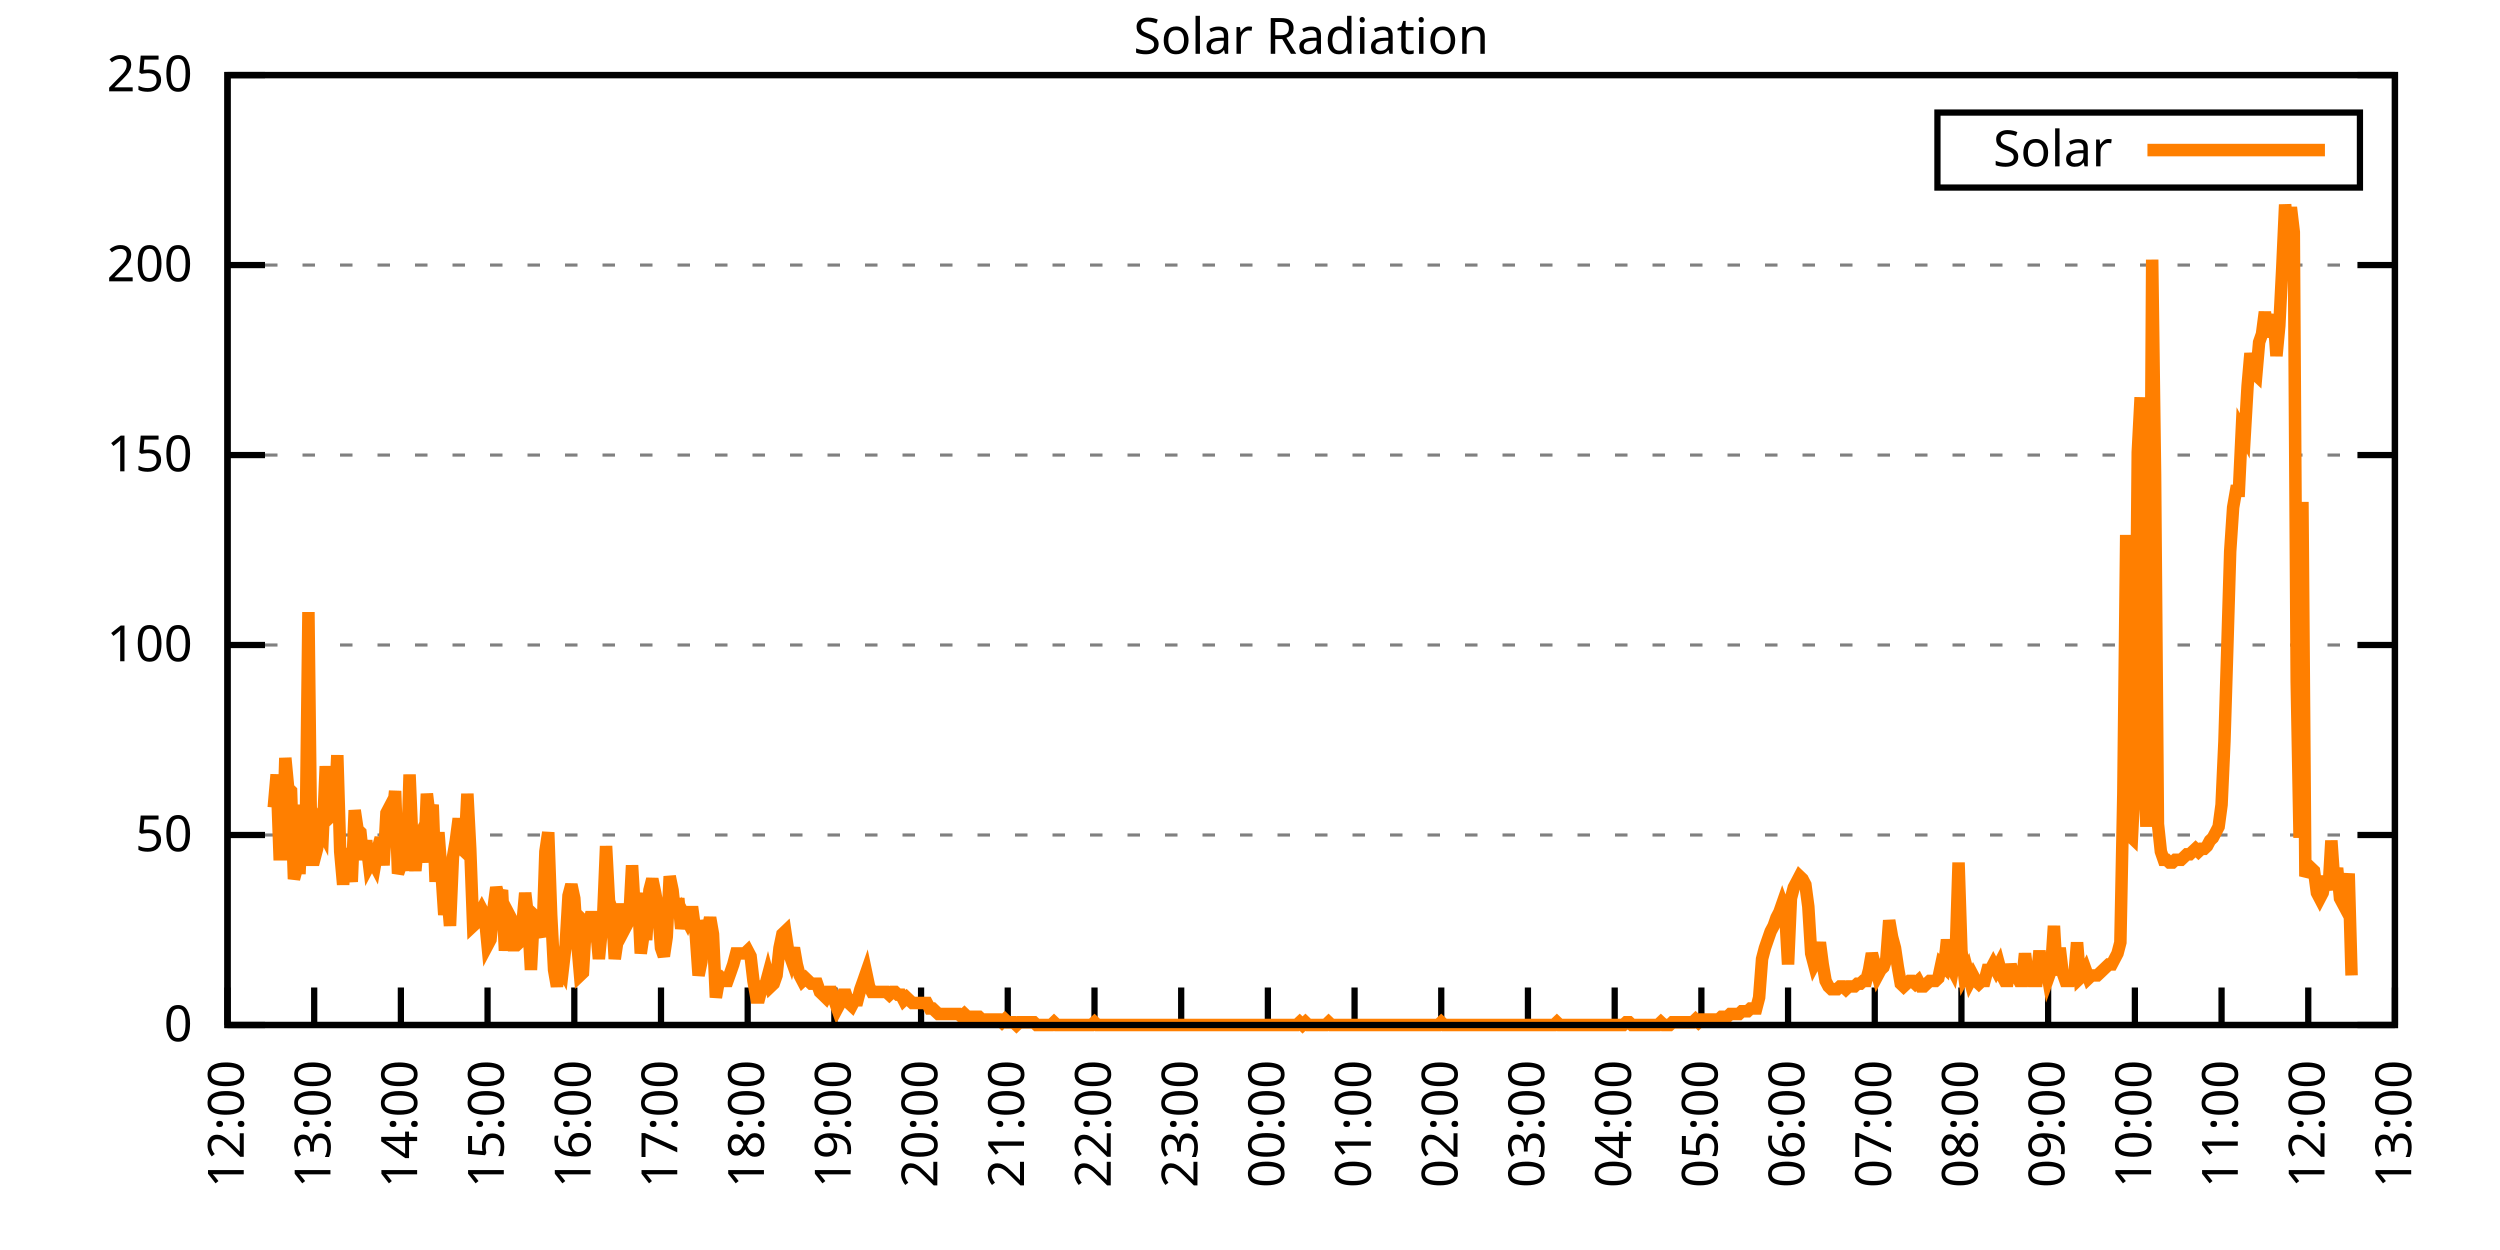
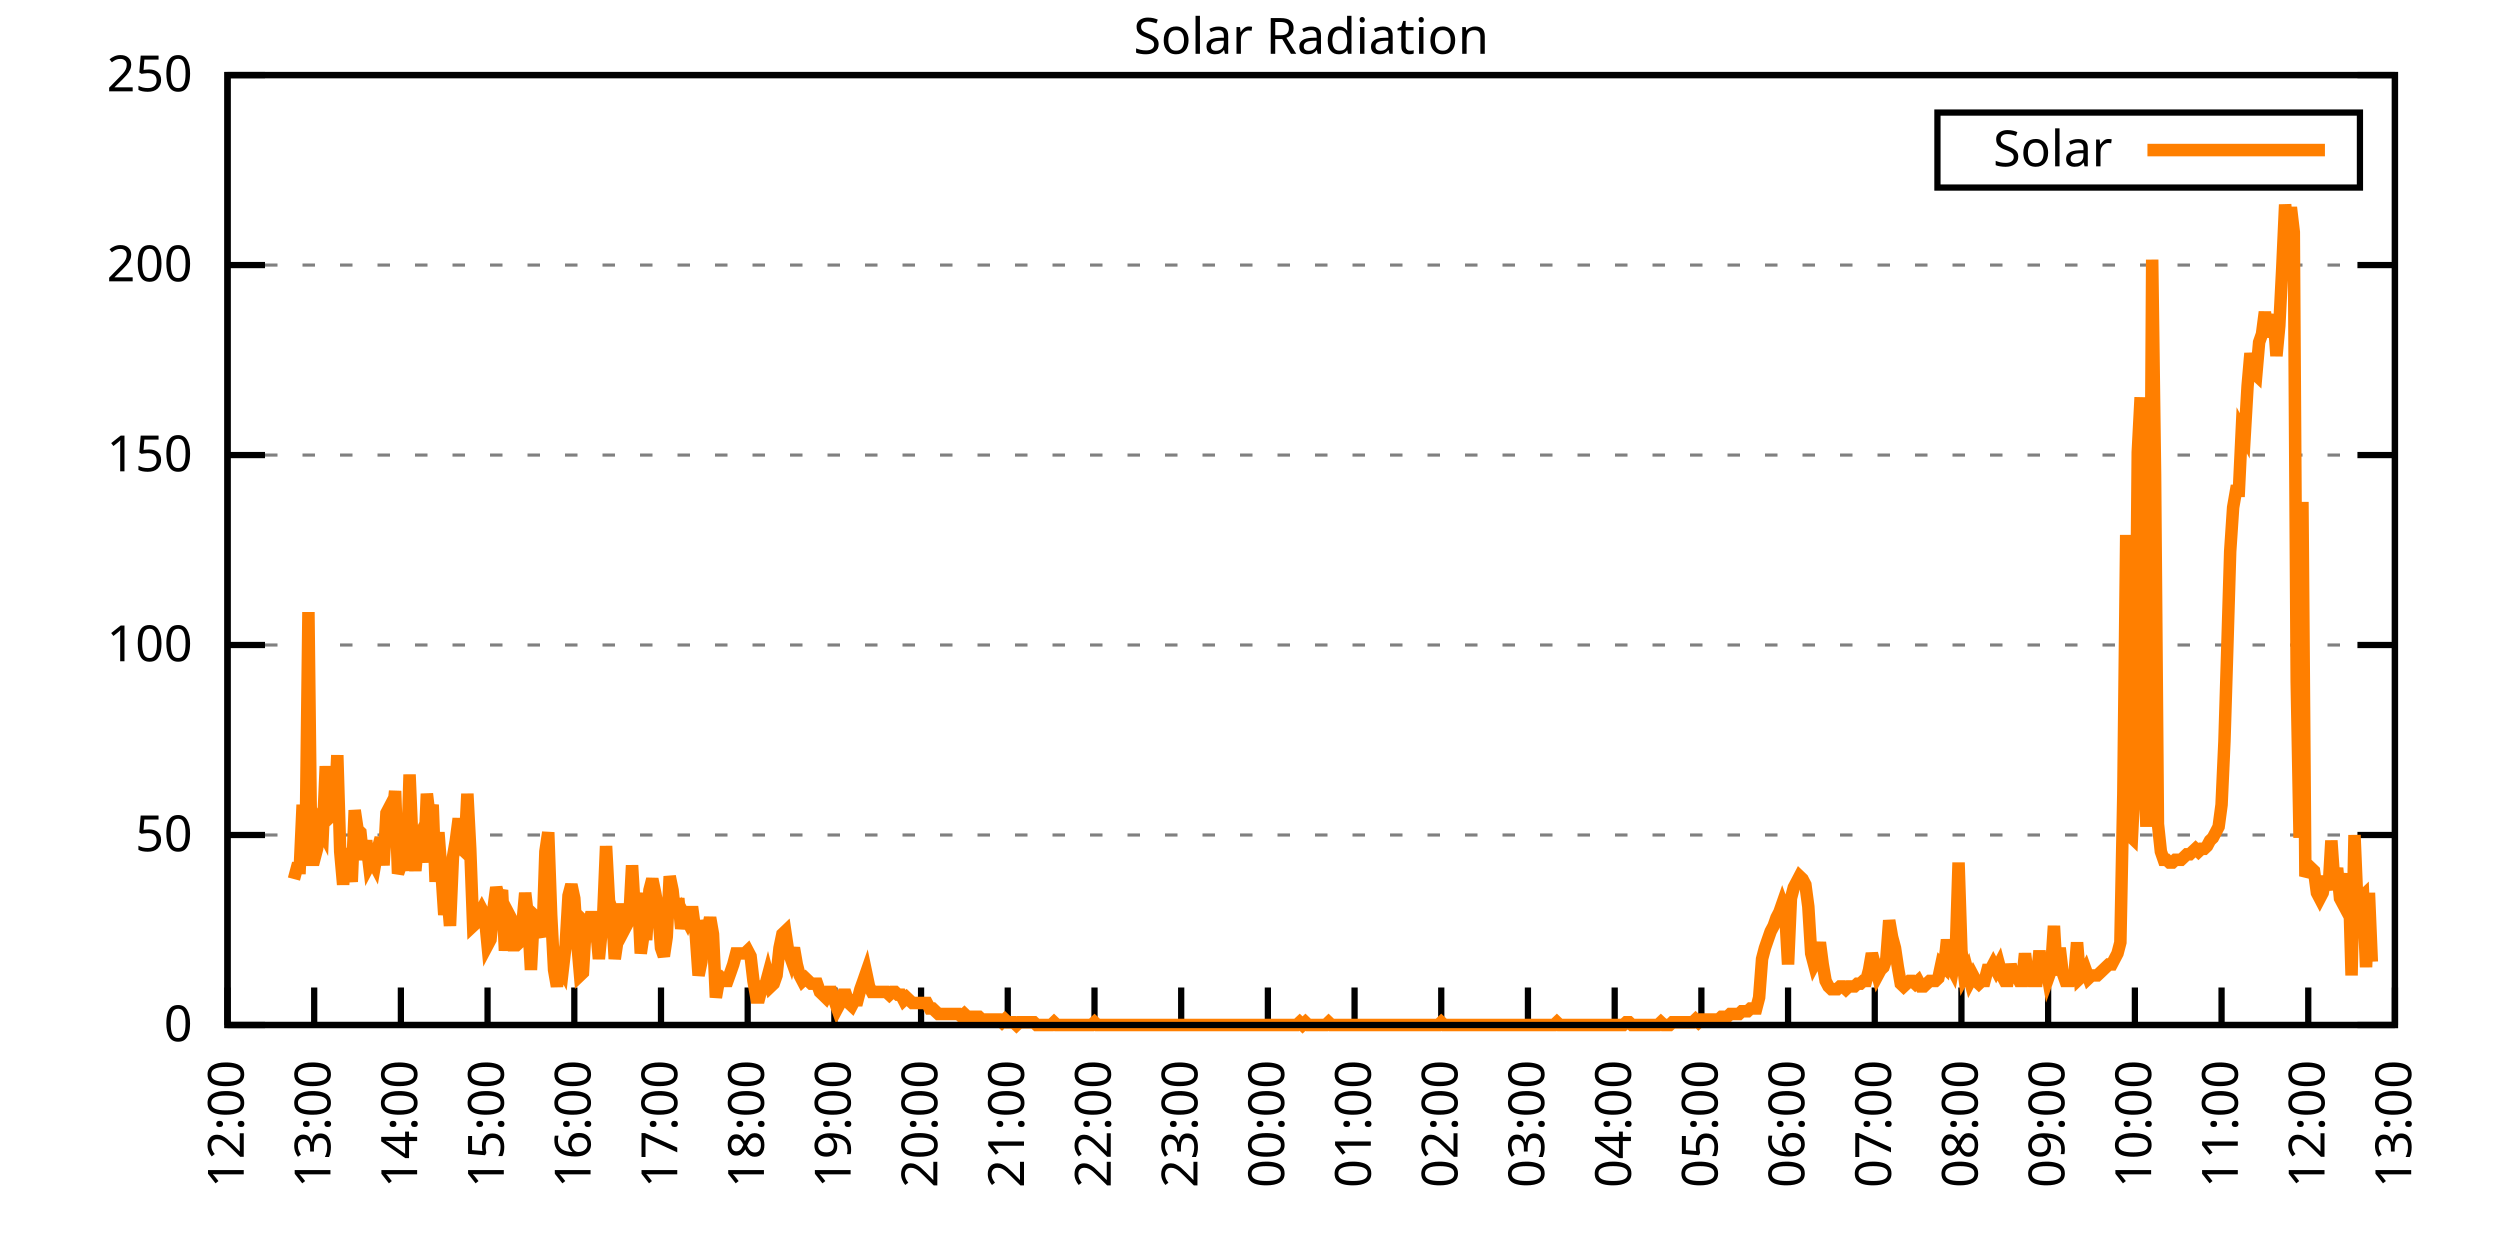
<svg xmlns="http://www.w3.org/2000/svg" xmlns:xlink="http://www.w3.org/1999/xlink" width="400" height="200" viewBox="0 0 400 200">
  <g id="gnuplot_canvas">
    <rect x="0" y="0" width="400" height="200" fill="none" />
    <defs>
      <circle id="gpDot" r="0.5" stroke-width="0.5" stroke="currentColor" />
      <path id="gpPt0" stroke-width="0.333" stroke="currentColor" d="M-1,0 h2 M0,-1 v2" />
      <path id="gpPt1" stroke-width="0.333" stroke="currentColor" d="M-1,-1 L1,1 M1,-1 L-1,1" />
      <path id="gpPt2" stroke-width="0.333" stroke="currentColor" d="M-1,0 L1,0 M0,-1 L0,1 M-1,-1 L1,1 M-1,1 L1,-1" />
      <rect id="gpPt3" stroke-width="0.333" stroke="currentColor" x="-1" y="-1" width="2" height="2" />
      <rect id="gpPt4" stroke-width="0.333" stroke="currentColor" fill="currentColor" x="-1" y="-1" width="2" height="2" />
      <circle id="gpPt5" stroke-width="0.333" stroke="currentColor" cx="0" cy="0" r="1" />
      <use xlink:href="#gpPt5" id="gpPt6" fill="currentColor" stroke="none" />
      <path id="gpPt7" stroke-width="0.333" stroke="currentColor" d="M0,-1.33 L-1.33,0.67 L1.33,0.67 z" />
      <use xlink:href="#gpPt7" id="gpPt8" fill="currentColor" stroke="none" />
      <use xlink:href="#gpPt7" id="gpPt9" stroke="currentColor" transform="rotate(180)" />
      <use xlink:href="#gpPt9" id="gpPt10" fill="currentColor" stroke="none" />
      <use xlink:href="#gpPt3" id="gpPt11" stroke="currentColor" transform="rotate(45)" />
      <use xlink:href="#gpPt11" id="gpPt12" fill="currentColor" stroke="none" />
      <path id="gpPt13" stroke-width="0.333" stroke="currentColor" d="M0,1.330 L1.265,0.411 L0.782,-1.067 L-0.782,-1.076 L-1.265,0.411 z" />
      <use xlink:href="#gpPt13" id="gpPt14" fill="currentColor" stroke="none" />
      <filter id="textbox" filterUnits="objectBoundingBox" x="0" y="0" height="1" width="1">
        <feFlood flood-color="white" flood-opacity="1" result="bgnd" />
        <feComposite in="SourceGraphic" in2="bgnd" operator="atop" />
      </filter>
      <filter id="greybox" filterUnits="objectBoundingBox" x="0" y="0" height="1" width="1">
        <feFlood flood-color="lightgrey" flood-opacity="1" result="grey" />
        <feComposite in="SourceGraphic" in2="grey" operator="atop" />
      </filter>
    </defs>
    <g fill="none" color="white" stroke="currentColor" stroke-width="1.00" stroke-linecap="butt" stroke-linejoin="miter">
</g>
    <g fill="none" color="black" stroke="currentColor" stroke-width="1.00" stroke-linecap="butt" stroke-linejoin="miter">
      <g stroke="none" shape-rendering="crispEdges">
        <polygon fill="rgb(255, 255, 255)" points="36.40,164.00 383.18,164.00 383.18,12.02 36.40,12.02 " />
      </g>
    </g>
    <g fill="none" color="black" stroke="currentColor" stroke-width="1.00" stroke-linecap="butt" stroke-linejoin="miter">
</g>
    <g fill="none" color="black" stroke="black" stroke-width="0.50" stroke-linecap="butt" stroke-linejoin="miter">
</g>
    <g fill="none" color="gray" stroke="currentColor" stroke-width="0.50" stroke-linecap="butt" stroke-linejoin="miter">
      <path stroke="gray" stroke-dasharray="2,4" class="gridline" d="M36.40,164.00 L383.19,164.00  " />
    </g>
    <g fill="none" color="gray" stroke="gray" stroke-width="1.00" stroke-linecap="butt" stroke-linejoin="miter">
</g>
    <g fill="none" color="black" stroke="currentColor" stroke-width="1.00" stroke-linecap="butt" stroke-linejoin="miter">
      <path stroke="black" d="M36.40,164.00 L42.40,164.00 M383.19,164.00 L377.19,164.00  " />
      <g transform="translate(30.80,166.60)" stroke="none" fill="black" font-family="Sans" font-size="8.00" text-anchor="end">
        <text>
          <tspan font-family="Sans"> 0</tspan>
        </text>
      </g>
    </g>
    <g fill="none" color="black" stroke="currentColor" stroke-width="1.00" stroke-linecap="butt" stroke-linejoin="miter">
</g>
    <g fill="none" color="black" stroke="black" stroke-width="0.50" stroke-linecap="butt" stroke-linejoin="miter">
</g>
    <g fill="none" color="gray" stroke="currentColor" stroke-width="0.50" stroke-linecap="butt" stroke-linejoin="miter">
      <path stroke="gray" stroke-dasharray="2,4" class="gridline" d="M36.40,133.60 L383.19,133.60  " />
    </g>
    <g fill="none" color="gray" stroke="gray" stroke-width="1.00" stroke-linecap="butt" stroke-linejoin="miter">
</g>
    <g fill="none" color="black" stroke="currentColor" stroke-width="1.00" stroke-linecap="butt" stroke-linejoin="miter">
      <path stroke="black" d="M36.40,133.60 L42.40,133.60 M383.19,133.60 L377.19,133.60  " />
      <g transform="translate(30.80,136.20)" stroke="none" fill="black" font-family="Sans" font-size="8.00" text-anchor="end">
        <text>
          <tspan font-family="Sans"> 50</tspan>
        </text>
      </g>
    </g>
    <g fill="none" color="black" stroke="currentColor" stroke-width="1.00" stroke-linecap="butt" stroke-linejoin="miter">
</g>
    <g fill="none" color="black" stroke="black" stroke-width="0.50" stroke-linecap="butt" stroke-linejoin="miter">
</g>
    <g fill="none" color="gray" stroke="currentColor" stroke-width="0.50" stroke-linecap="butt" stroke-linejoin="miter">
      <path stroke="gray" stroke-dasharray="2,4" class="gridline" d="M36.40,103.20 L383.19,103.20  " />
    </g>
    <g fill="none" color="gray" stroke="gray" stroke-width="1.00" stroke-linecap="butt" stroke-linejoin="miter">
</g>
    <g fill="none" color="black" stroke="currentColor" stroke-width="1.00" stroke-linecap="butt" stroke-linejoin="miter">
      <path stroke="black" d="M36.40,103.20 L42.40,103.20 M383.19,103.20 L377.19,103.20  " />
      <g transform="translate(30.80,105.80)" stroke="none" fill="black" font-family="Sans" font-size="8.00" text-anchor="end">
        <text>
          <tspan font-family="Sans"> 100</tspan>
        </text>
      </g>
    </g>
    <g fill="none" color="black" stroke="currentColor" stroke-width="1.00" stroke-linecap="butt" stroke-linejoin="miter">
</g>
    <g fill="none" color="black" stroke="black" stroke-width="0.50" stroke-linecap="butt" stroke-linejoin="miter">
</g>
    <g fill="none" color="gray" stroke="currentColor" stroke-width="0.50" stroke-linecap="butt" stroke-linejoin="miter">
      <path stroke="gray" stroke-dasharray="2,4" class="gridline" d="M36.40,72.81 L383.19,72.81  " />
    </g>
    <g fill="none" color="gray" stroke="gray" stroke-width="1.00" stroke-linecap="butt" stroke-linejoin="miter">
</g>
    <g fill="none" color="black" stroke="currentColor" stroke-width="1.00" stroke-linecap="butt" stroke-linejoin="miter">
      <path stroke="black" d="M36.40,72.81 L42.40,72.81 M383.19,72.81 L377.19,72.81  " />
      <g transform="translate(30.80,75.41)" stroke="none" fill="black" font-family="Sans" font-size="8.00" text-anchor="end">
        <text>
          <tspan font-family="Sans"> 150</tspan>
        </text>
      </g>
    </g>
    <g fill="none" color="black" stroke="currentColor" stroke-width="1.00" stroke-linecap="butt" stroke-linejoin="miter">
</g>
    <g fill="none" color="black" stroke="black" stroke-width="0.50" stroke-linecap="butt" stroke-linejoin="miter">
</g>
    <g fill="none" color="gray" stroke="currentColor" stroke-width="0.50" stroke-linecap="butt" stroke-linejoin="miter">
      <path stroke="gray" stroke-dasharray="2,4" class="gridline" d="M36.40,42.41 L383.19,42.41  " />
    </g>
    <g fill="none" color="gray" stroke="gray" stroke-width="1.00" stroke-linecap="butt" stroke-linejoin="miter">
</g>
    <g fill="none" color="black" stroke="currentColor" stroke-width="1.00" stroke-linecap="butt" stroke-linejoin="miter">
      <path stroke="black" d="M36.40,42.41 L42.40,42.41 M383.19,42.41 L377.19,42.41  " />
      <g transform="translate(30.80,45.01)" stroke="none" fill="black" font-family="Sans" font-size="8.00" text-anchor="end">
        <text>
          <tspan font-family="Sans"> 200</tspan>
        </text>
      </g>
    </g>
    <g fill="none" color="black" stroke="currentColor" stroke-width="1.00" stroke-linecap="butt" stroke-linejoin="miter">
</g>
    <g fill="none" color="black" stroke="black" stroke-width="0.50" stroke-linecap="butt" stroke-linejoin="miter">
</g>
    <g fill="none" color="gray" stroke="currentColor" stroke-width="0.50" stroke-linecap="butt" stroke-linejoin="miter">
      <path stroke="gray" stroke-dasharray="2,4" class="gridline" d="M36.40,12.01 L383.19,12.01  " />
    </g>
    <g fill="none" color="gray" stroke="gray" stroke-width="1.00" stroke-linecap="butt" stroke-linejoin="miter">
</g>
    <g fill="none" color="black" stroke="currentColor" stroke-width="1.00" stroke-linecap="butt" stroke-linejoin="miter">
      <path stroke="black" d="M36.40,12.01 L42.40,12.01 M383.19,12.01 L377.19,12.01  " />
      <g transform="translate(30.80,14.61)" stroke="none" fill="black" font-family="Sans" font-size="8.00" text-anchor="end">
        <text>
          <tspan font-family="Sans"> 250</tspan>
        </text>
      </g>
    </g>
    <g fill="none" color="black" stroke="currentColor" stroke-width="1.00" stroke-linecap="butt" stroke-linejoin="miter">
      <path stroke="black" d="M36.40,164.00 L36.40,158.00  " />
      <g transform="translate(39.00,169.60) rotate(270.00)" stroke="none" fill="black" font-family="Sans" font-size="8.00" text-anchor="end">
        <text>
          <tspan font-family="Sans">12:00</tspan>
        </text>
      </g>
    </g>
    <g fill="none" color="black" stroke="currentColor" stroke-width="1.00" stroke-linecap="butt" stroke-linejoin="miter">
      <path stroke="black" d="M50.27,164.00 L50.27,158.00  " />
      <g transform="translate(52.87,169.60) rotate(270.00)" stroke="none" fill="black" font-family="Sans" font-size="8.00" text-anchor="end">
        <text>
          <tspan font-family="Sans">13:00</tspan>
        </text>
      </g>
    </g>
    <g fill="none" color="black" stroke="currentColor" stroke-width="1.00" stroke-linecap="butt" stroke-linejoin="miter">
      <path stroke="black" d="M64.14,164.00 L64.14,158.00  " />
      <g transform="translate(66.74,169.60) rotate(270.00)" stroke="none" fill="black" font-family="Sans" font-size="8.00" text-anchor="end">
        <text>
          <tspan font-family="Sans">14:00</tspan>
        </text>
      </g>
    </g>
    <g fill="none" color="black" stroke="currentColor" stroke-width="1.00" stroke-linecap="butt" stroke-linejoin="miter">
      <path stroke="black" d="M78.01,164.00 L78.01,158.00  " />
      <g transform="translate(80.61,169.60) rotate(270.00)" stroke="none" fill="black" font-family="Sans" font-size="8.00" text-anchor="end">
        <text>
          <tspan font-family="Sans">15:00</tspan>
        </text>
      </g>
    </g>
    <g fill="none" color="black" stroke="currentColor" stroke-width="1.00" stroke-linecap="butt" stroke-linejoin="miter">
      <path stroke="black" d="M91.89,164.00 L91.89,158.00  " />
      <g transform="translate(94.49,169.60) rotate(270.00)" stroke="none" fill="black" font-family="Sans" font-size="8.00" text-anchor="end">
        <text>
          <tspan font-family="Sans">16:00</tspan>
        </text>
      </g>
    </g>
    <g fill="none" color="black" stroke="currentColor" stroke-width="1.00" stroke-linecap="butt" stroke-linejoin="miter">
      <path stroke="black" d="M105.76,164.00 L105.76,158.00  " />
      <g transform="translate(108.36,169.60) rotate(270.00)" stroke="none" fill="black" font-family="Sans" font-size="8.00" text-anchor="end">
        <text>
          <tspan font-family="Sans">17:00</tspan>
        </text>
      </g>
    </g>
    <g fill="none" color="black" stroke="currentColor" stroke-width="1.00" stroke-linecap="butt" stroke-linejoin="miter">
      <path stroke="black" d="M119.63,164.00 L119.63,158.00  " />
      <g transform="translate(122.23,169.60) rotate(270.00)" stroke="none" fill="black" font-family="Sans" font-size="8.00" text-anchor="end">
        <text>
          <tspan font-family="Sans">18:00</tspan>
        </text>
      </g>
    </g>
    <g fill="none" color="black" stroke="currentColor" stroke-width="1.00" stroke-linecap="butt" stroke-linejoin="miter">
      <path stroke="black" d="M133.50,164.00 L133.50,158.00  " />
      <g transform="translate(136.10,169.60) rotate(270.00)" stroke="none" fill="black" font-family="Sans" font-size="8.00" text-anchor="end">
        <text>
          <tspan font-family="Sans">19:00</tspan>
        </text>
      </g>
    </g>
    <g fill="none" color="black" stroke="currentColor" stroke-width="1.00" stroke-linecap="butt" stroke-linejoin="miter">
      <path stroke="black" d="M147.37,164.00 L147.37,158.00  " />
      <g transform="translate(149.97,169.60) rotate(270.00)" stroke="none" fill="black" font-family="Sans" font-size="8.00" text-anchor="end">
        <text>
          <tspan font-family="Sans">20:00</tspan>
        </text>
      </g>
    </g>
    <g fill="none" color="black" stroke="currentColor" stroke-width="1.00" stroke-linecap="butt" stroke-linejoin="miter">
      <path stroke="black" d="M161.24,164.00 L161.24,158.00  " />
      <g transform="translate(163.84,169.60) rotate(270.00)" stroke="none" fill="black" font-family="Sans" font-size="8.00" text-anchor="end">
        <text>
          <tspan font-family="Sans">21:00</tspan>
        </text>
      </g>
    </g>
    <g fill="none" color="black" stroke="currentColor" stroke-width="1.00" stroke-linecap="butt" stroke-linejoin="miter">
      <path stroke="black" d="M175.12,164.00 L175.12,158.00  " />
      <g transform="translate(177.72,169.60) rotate(270.00)" stroke="none" fill="black" font-family="Sans" font-size="8.00" text-anchor="end">
        <text>
          <tspan font-family="Sans">22:00</tspan>
        </text>
      </g>
    </g>
    <g fill="none" color="black" stroke="currentColor" stroke-width="1.00" stroke-linecap="butt" stroke-linejoin="miter">
      <path stroke="black" d="M188.99,164.00 L188.99,158.00  " />
      <g transform="translate(191.59,169.60) rotate(270.00)" stroke="none" fill="black" font-family="Sans" font-size="8.00" text-anchor="end">
        <text>
          <tspan font-family="Sans">23:00</tspan>
        </text>
      </g>
    </g>
    <g fill="none" color="black" stroke="currentColor" stroke-width="1.00" stroke-linecap="butt" stroke-linejoin="miter">
      <path stroke="black" d="M202.86,164.00 L202.86,158.00  " />
      <g transform="translate(205.46,169.60) rotate(270.00)" stroke="none" fill="black" font-family="Sans" font-size="8.00" text-anchor="end">
        <text>
          <tspan font-family="Sans">00:00</tspan>
        </text>
      </g>
    </g>
    <g fill="none" color="black" stroke="currentColor" stroke-width="1.00" stroke-linecap="butt" stroke-linejoin="miter">
      <path stroke="black" d="M216.73,164.00 L216.73,158.00  " />
      <g transform="translate(219.33,169.60) rotate(270.00)" stroke="none" fill="black" font-family="Sans" font-size="8.00" text-anchor="end">
        <text>
          <tspan font-family="Sans">01:00</tspan>
        </text>
      </g>
    </g>
    <g fill="none" color="black" stroke="currentColor" stroke-width="1.00" stroke-linecap="butt" stroke-linejoin="miter">
      <path stroke="black" d="M230.60,164.00 L230.60,158.00  " />
      <g transform="translate(233.20,169.60) rotate(270.00)" stroke="none" fill="black" font-family="Sans" font-size="8.00" text-anchor="end">
        <text>
          <tspan font-family="Sans">02:00</tspan>
        </text>
      </g>
    </g>
    <g fill="none" color="black" stroke="currentColor" stroke-width="1.00" stroke-linecap="butt" stroke-linejoin="miter">
      <path stroke="black" d="M244.47,164.00 L244.47,158.00  " />
      <g transform="translate(247.07,169.60) rotate(270.00)" stroke="none" fill="black" font-family="Sans" font-size="8.00" text-anchor="end">
        <text>
          <tspan font-family="Sans">03:00</tspan>
        </text>
      </g>
    </g>
    <g fill="none" color="black" stroke="currentColor" stroke-width="1.00" stroke-linecap="butt" stroke-linejoin="miter">
      <path stroke="black" d="M258.35,164.00 L258.35,158.00  " />
      <g transform="translate(260.95,169.60) rotate(270.00)" stroke="none" fill="black" font-family="Sans" font-size="8.00" text-anchor="end">
        <text>
          <tspan font-family="Sans">04:00</tspan>
        </text>
      </g>
    </g>
    <g fill="none" color="black" stroke="currentColor" stroke-width="1.00" stroke-linecap="butt" stroke-linejoin="miter">
      <path stroke="black" d="M272.22,164.00 L272.22,158.00  " />
      <g transform="translate(274.82,169.60) rotate(270.00)" stroke="none" fill="black" font-family="Sans" font-size="8.00" text-anchor="end">
        <text>
          <tspan font-family="Sans">05:00</tspan>
        </text>
      </g>
    </g>
    <g fill="none" color="black" stroke="currentColor" stroke-width="1.00" stroke-linecap="butt" stroke-linejoin="miter">
      <path stroke="black" d="M286.09,164.00 L286.09,158.00  " />
      <g transform="translate(288.69,169.60) rotate(270.00)" stroke="none" fill="black" font-family="Sans" font-size="8.00" text-anchor="end">
        <text>
          <tspan font-family="Sans">06:00</tspan>
        </text>
      </g>
    </g>
    <g fill="none" color="black" stroke="currentColor" stroke-width="1.00" stroke-linecap="butt" stroke-linejoin="miter">
      <path stroke="black" d="M299.96,164.00 L299.96,158.00  " />
      <g transform="translate(302.56,169.60) rotate(270.00)" stroke="none" fill="black" font-family="Sans" font-size="8.00" text-anchor="end">
        <text>
          <tspan font-family="Sans">07:00</tspan>
        </text>
      </g>
    </g>
    <g fill="none" color="black" stroke="currentColor" stroke-width="1.00" stroke-linecap="butt" stroke-linejoin="miter">
      <path stroke="black" d="M313.83,164.00 L313.83,158.00  " />
      <g transform="translate(316.43,169.60) rotate(270.00)" stroke="none" fill="black" font-family="Sans" font-size="8.00" text-anchor="end">
        <text>
          <tspan font-family="Sans">08:00</tspan>
        </text>
      </g>
    </g>
    <g fill="none" color="black" stroke="currentColor" stroke-width="1.00" stroke-linecap="butt" stroke-linejoin="miter">
      <path stroke="black" d="M327.70,164.00 L327.70,158.00  " />
      <g transform="translate(330.30,169.60) rotate(270.00)" stroke="none" fill="black" font-family="Sans" font-size="8.00" text-anchor="end">
        <text>
          <tspan font-family="Sans">09:00</tspan>
        </text>
      </g>
    </g>
    <g fill="none" color="black" stroke="currentColor" stroke-width="1.00" stroke-linecap="butt" stroke-linejoin="miter">
      <path stroke="black" d="M341.58,164.00 L341.58,158.00  " />
      <g transform="translate(344.18,169.60) rotate(270.00)" stroke="none" fill="black" font-family="Sans" font-size="8.00" text-anchor="end">
        <text>
          <tspan font-family="Sans">10:00</tspan>
        </text>
      </g>
    </g>
    <g fill="none" color="black" stroke="currentColor" stroke-width="1.00" stroke-linecap="butt" stroke-linejoin="miter">
      <path stroke="black" d="M355.45,164.00 L355.45,158.00  " />
      <g transform="translate(358.05,169.60) rotate(270.00)" stroke="none" fill="black" font-family="Sans" font-size="8.00" text-anchor="end">
        <text>
          <tspan font-family="Sans">11:00</tspan>
        </text>
      </g>
    </g>
    <g fill="none" color="black" stroke="currentColor" stroke-width="1.00" stroke-linecap="butt" stroke-linejoin="miter">
      <path stroke="black" d="M369.32,164.00 L369.32,158.00  " />
      <g transform="translate(371.92,169.60) rotate(270.00)" stroke="none" fill="black" font-family="Sans" font-size="8.00" text-anchor="end">
        <text>
          <tspan font-family="Sans">12:00</tspan>
        </text>
      </g>
    </g>
    <g fill="none" color="black" stroke="currentColor" stroke-width="1.00" stroke-linecap="butt" stroke-linejoin="miter">
      <path stroke="black" d="M383.19,164.00 L383.19,158.00  " />
      <g transform="translate(385.79,169.60) rotate(270.00)" stroke="none" fill="black" font-family="Sans" font-size="8.00" text-anchor="end">
        <text>
          <tspan font-family="Sans">13:00</tspan>
        </text>
      </g>
    </g>
    <g fill="none" color="black" stroke="currentColor" stroke-width="1.00" stroke-linecap="butt" stroke-linejoin="miter">
</g>
    <g fill="none" color="black" stroke="currentColor" stroke-width="1.00" stroke-linecap="butt" stroke-linejoin="miter">
      <path stroke="black" d="M36.40,12.01 L36.40,164.00 L383.19,164.00 L383.19,12.01 L36.40,12.01 Z  " />
    </g>
    <g fill="none" color="black" stroke="currentColor" stroke-width="1.00" stroke-linecap="butt" stroke-linejoin="miter">
</g>
    <g fill="none" color="black" stroke="currentColor" stroke-width="1.00" stroke-linecap="butt" stroke-linejoin="miter">
      <path stroke="black" d="M309.99,30.01 L309.99,18.01 L377.59,18.01 L377.59,30.01 L309.99,30.01 Z  " />
    </g>
    <g id="Solar_Radiation_plot_1">
      <g fill="none" color="white" stroke="black" stroke-width="2.00" stroke-linecap="butt" stroke-linejoin="miter">
</g>
      <g fill="none" color="black" stroke="currentColor" stroke-width="2.00" stroke-linecap="butt" stroke-linejoin="miter">
        <g transform="translate(337.99,26.61)" stroke="none" fill="black" font-family="Sans" font-size="8.00" text-anchor="end">
          <text>
            <tspan font-family="Sans">Solar</tspan>
          </text>
        </g>
      </g>
      <g fill="none" color="black" stroke="currentColor" stroke-width="2.00" stroke-linecap="butt" stroke-linejoin="miter">
-         <path stroke="rgb(255, 127,   0)" d="M343.59,24.01 L371.99,24.01 M43.80,129.20 L44.26,123.92 L44.72,136.69 L45.19,136.69 L45.65,121.27 L46.11,126.12   L46.57,126.56 L47.03,140.65 L47.50,138.89 L47.96,138.89 L48.42,128.76 L48.88,136.69 L49.35,97.93 L49.81,137.57   L50.27,137.57 L50.73,135.81 L51.20,132.28 L51.66,133.17 L52.12,122.59 L52.58,130.96 L53.05,130.52 L53.51,130.52   L53.97,120.83 L54.43,136.25 L54.90,141.54 L55.36,135.81 L55.82,137.57 L56.28,141.09 L56.75,129.64 L57.21,132.73   L57.67,133.17 L58.13,137.57 L58.59,134.49 L59.06,138.45 L59.52,137.57 L59.98,138.45 L60.44,135.81 L60.91,134.05   L61.37,138.45 L61.83,130.08 L62.29,129.20 L62.76,130.96 L63.22,126.56 L63.68,139.77 L64.14,138.45 L64.61,134.93   L65.07,139.33 L65.53,123.92 L65.99,134.93 L66.46,139.33 L66.92,134.05 L67.38,133.17 L67.84,138.01 L68.30,127.00   L68.77,130.96 L69.23,128.76 L69.69,141.09 L70.15,133.17 L70.62,139.33 L71.08,146.38 L71.54,142.42 L72.00,148.14   L72.47,137.13 L72.93,134.49 L73.39,130.96 L73.85,135.81 L74.32,136.25 L74.78,127.00 L75.24,135.81 L75.70,148.14   L76.17,147.70 L76.63,146.38 L77.09,145.50 L77.55,146.38 L78.01,151.23 L78.48,150.34 L78.94,145.50 L79.40,141.98   L79.86,143.74 L80.33,142.42 L80.79,152.11 L81.25,145.94 L81.71,146.82 L82.18,151.23 L82.64,151.23 L83.10,150.79   L83.56,148.14 L84.03,142.86 L84.49,146.82 L84.95,155.19 L85.41,146.38 L85.88,146.82 L86.34,148.58 L86.80,149.90   L87.26,136.25 L87.72,133.17 L88.19,146.38 L88.65,155.19 L89.11,157.83 L89.57,154.31 L90.04,155.19 L90.50,151.23   L90.96,143.30 L91.42,141.54 L91.89,143.74 L92.35,150.79 L92.81,156.07 L93.27,155.63 L93.74,147.70 L94.20,148.14   L94.66,145.94 L95.12,148.14 L95.59,150.79 L95.82,153.43 L96.51,146.38 L96.97,135.37 L97.44,144.18 L97.90,145.50   L98.36,153.43 L98.82,150.34 L99.28,145.50 L99.75,145.50 L100.21,148.14 L100.67,147.26 L101.13,138.45 L101.60,146.38   L102.06,142.86 L102.52,152.55 L102.98,149.46 L103.45,149.46 L103.91,142.42 L104.37,140.65 L104.83,142.86 L105.30,145.50   L105.76,151.67 L106.22,152.99 L106.68,149.90 L107.15,140.21 L107.61,142.42 L108.07,146.82 L108.53,143.74 L108.99,148.58   L109.46,146.38 L109.92,147.26 L110.38,145.94 L110.84,145.94 L111.31,149.46 L111.77,156.07 L112.23,153.87 L112.69,147.26   L113.16,149.02 L113.62,146.82 L114.08,149.46 L114.54,159.60 L115.01,156.95 L115.47,156.51 L115.93,156.95 L116.39,156.95   L116.86,155.63 L117.32,154.31 L117.78,152.55 L118.24,152.55 L118.70,152.55 L119.17,152.55 L119.63,152.11 L120.09,152.99   L120.55,156.95 L121.02,159.60 L121.48,159.60 L121.94,157.83 L122.40,157.83 L122.87,156.07 L123.33,157.83 L123.79,157.39   L124.25,156.07 L124.72,151.67 L125.18,149.46 L125.64,149.02 L126.10,152.11 L126.57,153.43 L127.03,151.67 L127.49,154.31   L127.95,156.07 L128.41,156.95 L128.88,156.51 L129.34,156.95 L129.80,157.39 L130.26,157.39 L130.73,157.39 L131.19,158.71   L131.65,159.15 L132.11,159.60 L132.58,158.71 L133.04,158.71 L133.50,160.04 L133.96,161.36 L134.43,160.48 L134.89,159.15   L135.35,159.15 L135.81,160.48 L136.28,160.92 L136.74,160.04 L137.20,160.04 L137.66,158.27 L138.13,156.95 L138.59,155.63   L139.05,157.83 L139.51,158.71 L139.97,158.71 L140.44,158.71 L140.90,158.71 L141.36,158.71 L141.82,158.71 L142.29,159.15   L142.75,158.71 L143.21,158.71 L143.67,159.15 L144.14,159.15 L144.60,160.04 L145.06,159.60 L145.52,160.04 L145.99,160.48   L146.45,160.48 L146.91,160.48 L147.37,160.48 L147.84,160.48 L148.30,160.48 L148.76,161.36 L149.22,161.36 L149.68,161.80   L150.15,162.24 L150.61,162.24 L151.07,162.24 L151.53,162.24 L152.00,162.24 L152.46,162.24 L152.92,162.24 L153.38,162.24   L153.85,162.68 L154.31,162.24 L154.77,162.68 L155.23,162.68 L155.70,162.68 L156.16,162.68 L156.62,162.68 L157.08,163.12   L157.55,163.12 L158.01,163.12 L158.47,163.12 L158.93,163.12 L159.39,163.12 L159.86,163.12 L160.32,163.56 L160.78,163.12   L161.24,163.56 L161.71,163.56 L162.17,163.56 L162.63,164.00 L163.09,163.56 L163.56,163.56 L164.02,163.56 L164.48,163.56   L164.94,163.56 L165.41,163.56 L165.87,164.00 L166.33,164.00 L166.79,164.00 L167.26,164.00 L167.72,164.00 L168.18,164.00   L168.64,163.56 L169.10,164.00 L169.57,164.00 L170.03,164.00 L170.49,164.00 L170.95,164.00 L171.42,164.00 L171.88,164.00   L172.34,164.00 L172.80,164.00 L173.27,164.00 L173.73,164.00 L174.19,164.00 L174.65,164.00 L175.12,163.56 L175.58,164.00   L176.04,164.00 L176.50,164.00 L176.97,164.00 L177.43,164.00 L177.89,164.00 L178.35,164.00 L178.82,164.00 L179.28,164.00   L179.74,164.00 L180.20,164.00 L180.66,164.00 L181.13,164.00 L181.59,164.00 L182.05,164.00 L182.51,164.00 L182.98,164.00   L183.44,164.00 L183.90,164.00 L184.36,164.00 L184.83,164.00 L185.29,164.00 L185.75,164.00 L186.21,164.00 L186.68,164.00   L187.14,164.00 L187.60,164.00 L188.06,164.00 L188.53,164.00 L188.99,164.00 L189.45,164.00 L189.91,164.00 L190.37,164.00   L190.84,164.00 L191.30,164.00 L191.76,164.00 L192.22,164.00 L192.69,164.00 L193.15,164.00 L193.61,164.00 L194.07,164.00   L194.54,164.00 L195.00,164.00 L195.46,164.00 L195.92,164.00 L196.39,164.00 L196.85,164.00 L197.31,164.00 L197.77,164.00   L198.24,164.00 L198.70,164.00 L199.16,164.00 L199.62,164.00 L200.08,164.00 L200.55,164.00 L201.01,164.00 L201.47,164.00   L201.93,164.00 L202.40,164.00 L202.86,164.00 L203.32,164.00 L203.78,164.00 L204.25,164.00 L204.71,164.00 L205.17,164.00   L205.63,164.00 L206.10,164.00 L206.56,164.00 L207.02,164.00 L207.48,164.00 L207.95,163.56 L208.41,164.00 L208.87,163.56   L209.33,164.00 L209.80,164.00 L210.26,164.00 L210.72,164.00 L211.18,164.00 L211.64,164.00 L212.11,164.00 L212.57,163.56   L213.03,164.00 L213.49,164.00 L213.96,164.00 L214.42,164.00 L214.88,164.00 L215.34,164.00 L215.81,164.00 L216.27,164.00   L216.73,164.00 L217.19,164.00 L217.66,164.00 L218.12,164.00 L218.58,164.00 L219.04,164.00 L219.51,164.00 L219.97,164.00   L220.43,164.00 L220.89,164.00 L221.35,164.00 L221.82,164.00 L222.28,164.00 L222.74,164.00 L223.20,164.00 L223.67,164.00   L224.13,164.00 L224.59,164.00 L225.05,164.00 L225.52,164.00 L225.98,164.00 L226.44,164.00 L226.90,164.00 L227.37,164.00   L227.83,164.00 L228.29,164.00 L228.75,164.00 L229.22,164.00 L229.68,164.00 L230.14,164.00 L230.60,163.56 L231.06,164.00   L231.53,164.00 L231.99,164.00 L232.45,164.00 L232.91,164.00 L233.38,164.00 L233.84,164.00 L234.30,164.00 L234.76,164.00   L235.23,164.00 L235.69,164.00 L236.15,164.00 L236.61,164.00 L237.08,164.00 L237.54,164.00 L238.00,164.00 L238.46,164.00   L238.93,164.00 L239.39,164.00 L239.85,164.00 L240.31,164.00 L240.77,164.00 L241.24,164.00 L241.70,164.00 L242.16,164.00   L242.62,164.00 L243.09,164.00 L243.55,164.00 L244.01,164.00 L244.47,164.00 L244.94,164.00 L245.40,164.00 L245.86,164.00   L246.32,164.00 L246.79,164.00 L247.25,164.00 L247.71,164.00 L248.17,164.00 L248.64,164.00 L249.10,163.56 L249.56,164.00   L250.02,164.00 L250.49,164.00 L250.95,164.00 L251.41,164.00 L251.87,164.00 L252.33,164.00 L252.80,164.00 L253.26,164.00   L253.72,164.00 L254.18,164.00 L254.65,164.00 L255.11,164.00 L255.57,164.00 L256.03,164.00 L256.50,164.00 L256.96,164.00   L257.42,164.00 L257.88,164.00 L258.35,164.00 L258.81,164.00 L259.27,164.00 L259.73,164.00 L260.20,163.56 L260.66,163.56   L261.12,164.00 L261.58,164.00 L262.04,164.00 L262.51,164.00 L262.97,164.00 L263.43,164.00 L263.89,164.00 L264.36,164.00   L264.82,164.00 L265.28,164.00 L265.74,163.56 L266.21,164.00 L266.67,164.00 L267.13,164.00 L267.59,163.56 L268.06,163.56   L268.52,163.56 L268.98,163.56 L269.44,163.56 L269.91,163.56 L270.37,163.56 L270.83,163.56 L271.29,163.12 L271.75,163.56   L272.22,163.12 L272.68,163.12 L273.14,163.12 L273.60,163.12 L274.07,163.12 L274.53,163.12 L274.99,163.12 L275.45,162.68   L275.92,162.68 L276.38,162.68 L276.84,162.24 L277.30,162.24 L277.77,162.24 L278.23,162.24 L278.69,161.80 L279.15,161.80   L279.62,161.80 L280.08,161.36 L280.54,161.36 L281.00,161.36 L281.46,159.60 L281.93,153.43 L282.39,151.67 L282.85,150.34   L283.31,149.02 L283.78,148.14 L284.24,146.82 L284.70,145.94 L285.16,144.62 L285.63,145.94 L286.09,154.31 L286.55,143.74   L287.01,141.98 L287.48,141.09 L287.94,140.21 L288.40,140.65 L288.86,141.54 L289.33,145.06 L289.79,152.55 L290.25,154.31   L290.71,153.43 L291.18,150.79 L291.64,154.31 L292.10,156.95 L292.56,157.83 L293.02,158.27 L293.49,158.27 L293.95,158.27   L294.41,157.83 L294.87,157.83 L295.34,158.27 L295.80,157.83 L296.26,157.83 L296.72,157.83 L297.19,157.39 L297.65,157.39   L298.11,156.95 L298.57,156.95 L299.04,155.19 L299.50,152.55 L299.96,154.31 L300.42,156.07 L300.89,155.19 L301.35,154.75   L301.81,153.43 L302.27,147.26 L302.73,149.90 L303.20,151.67 L303.66,154.75 L304.12,157.39 L304.58,157.83 L305.05,157.39   L305.51,156.95 L305.97,156.95 L306.43,157.39 L306.90,156.95 L307.36,157.83 L307.82,157.83 L308.28,157.39 L308.75,156.95   L309.21,156.95 L309.67,156.95 L310.13,156.51 L310.60,154.31 L311.06,154.75 L311.52,150.34 L311.98,154.31 L312.44,155.19   L312.91,152.55 L313.37,138.01 L313.83,152.11 L314.29,156.07 L314.76,155.19 L315.22,156.95 L315.68,156.07 L316.14,156.95   L316.61,157.39 L317.07,156.95 L317.53,156.95 L317.99,155.19 L318.46,155.19 L318.92,154.31 L319.38,155.19 L319.84,154.31   L320.31,156.07 L320.77,156.95 L321.23,156.95 L321.69,154.31 L322.15,156.07 L322.62,156.07 L323.08,156.95 L323.54,156.95   L324.00,152.55 L324.47,156.51 L324.93,156.95 L325.39,156.95 L325.85,156.95 L326.32,152.11 L326.78,156.95 L327.24,153.87   L327.70,156.51 L328.17,155.19 L328.63,148.14 L329.09,156.07 L329.55,151.67 L330.02,155.63 L330.48,156.95 L330.94,156.95   L331.40,156.95 L331.87,156.51 L332.33,150.79 L332.79,156.51 L333.25,156.07 L333.71,155.19 L334.18,156.51 L334.64,156.07   L335.10,156.07 L335.56,156.07 L336.03,155.63 L336.49,155.19 L336.95,154.75 L337.41,154.31 L337.88,154.31 L338.34,153.43   L338.80,152.55 L339.26,150.79 L339.73,127.00 L340.19,85.59 L340.65,133.61 L341.11,134.05 L341.58,124.36 L342.04,72.38   L342.50,63.57 L342.96,117.75 L343.42,132.28 L343.89,115.55 L344.35,41.54 L344.81,75.90 L345.27,131.84 L345.74,136.25   L346.20,137.57 L346.66,137.57 L347.12,138.01 L347.59,138.01 L348.05,137.57 L348.51,137.57 L348.97,137.57 L349.44,137.13   L349.90,136.69 L350.36,136.69 L350.82,136.25 L351.29,135.81 L351.75,136.25 L352.21,135.81 L352.67,135.81 L353.13,135.37   L353.60,134.49 L354.06,134.05 L354.52,133.17 L354.98,132.28 L355.45,128.76 L355.91,118.63 L356.37,103.65 L356.83,88.24   L357.30,81.19 L357.76,78.54 L358.22,78.54 L358.68,68.85 L359.15,69.74 L359.61,61.81 L360.07,56.52 L360.53,59.60   L361.00,60.04 L361.46,54.76 L361.92,53.44 L362.38,49.91 L362.84,53.88 L363.31,52.12 L363.77,50.35 L364.23,56.96   L364.69,52.12 L365.16,42.87 L365.62,32.73 L366.08,37.14 L366.54,33.17 L367.01,37.14 L367.47,108.94 L367.93,134.05   L368.39,80.31 L368.86,140.21 L369.32,139.33 L369.78,138.89 L370.24,139.33 L370.71,142.86 L371.17,143.74 L371.63,142.86   L372.09,140.21 L372.56,142.42 L373.02,134.49 L373.48,141.09 L373.94,138.89 L374.40,143.74 L374.87,144.62 L375.33,143.30   L375.79,139.77 L376.25,156.07  " />
+         <path stroke="rgb(255, 127,   0)" d="M343.59,24.01 L371.99,24.01 M47.03,140.65 L47.50,138.89 L47.96,138.89 L48.42,128.76 L48.88,136.69 L49.35,97.93   L49.81,137.57 L50.27,137.57 L50.73,135.81 L51.20,132.28 L51.66,133.17 L52.12,122.59 L52.58,130.96 L53.05,130.52   L53.51,130.52 L53.97,120.83 L54.43,136.25 L54.90,141.54 L55.36,135.81 L55.82,137.57 L56.28,141.09 L56.75,129.64   L57.21,132.73 L57.67,133.17 L58.13,137.57 L58.59,134.49 L59.06,138.45 L59.52,137.57 L59.98,138.45 L60.44,135.81   L60.91,134.05 L61.37,138.45 L61.83,130.08 L62.29,129.20 L62.76,130.96 L63.22,126.56 L63.68,139.77 L64.14,138.45   L64.61,134.93 L65.07,139.33 L65.53,123.92 L65.99,134.93 L66.46,139.33 L66.92,134.05 L67.38,133.17 L67.84,138.01   L68.30,127.00 L68.77,130.96 L69.23,128.76 L69.69,141.09 L70.15,133.17 L70.62,139.33 L71.08,146.38 L71.54,142.42   L72.00,148.14 L72.47,137.13 L72.93,134.49 L73.39,130.96 L73.85,135.81 L74.32,136.25 L74.78,127.00 L75.24,135.81   L75.70,148.14 L76.17,147.70 L76.63,146.38 L77.09,145.50 L77.55,146.38 L78.01,151.23 L78.48,150.34 L78.94,145.50   L79.40,141.98 L79.86,143.74 L80.33,142.42 L80.79,152.11 L81.25,145.94 L81.71,146.82 L82.18,151.23 L82.64,151.23   L83.10,150.79 L83.56,148.14 L84.03,142.86 L84.49,146.82 L84.95,155.19 L85.41,146.38 L85.88,146.82 L86.34,148.58   L86.80,149.90 L87.26,136.25 L87.72,133.17 L88.19,146.38 L88.65,155.19 L89.11,157.83 L89.57,154.31 L90.04,155.19   L90.50,151.23 L90.96,143.30 L91.42,141.54 L91.89,143.74 L92.35,150.79 L92.81,156.07 L93.27,155.63 L93.74,147.70   L94.20,148.14 L94.66,145.94 L95.12,148.14 L95.59,150.79 L95.82,153.43 L96.51,146.38 L96.97,135.37 L97.44,144.18   L97.90,145.50 L98.36,153.43 L98.82,150.34 L99.28,145.50 L99.75,145.50 L100.21,148.14 L100.67,147.26 L101.13,138.45   L101.60,146.38 L102.06,142.86 L102.52,152.55 L102.98,149.46 L103.45,149.46 L103.91,142.42 L104.37,140.65 L104.83,142.86   L105.30,145.50 L105.76,151.67 L106.22,152.99 L106.68,149.90 L107.15,140.21 L107.61,142.42 L108.07,146.82 L108.53,143.74   L108.99,148.58 L109.46,146.38 L109.92,147.26 L110.38,145.94 L110.84,145.94 L111.31,149.46 L111.77,156.07 L112.23,153.87   L112.69,147.26 L113.16,149.02 L113.62,146.82 L114.08,149.46 L114.54,159.60 L115.01,156.95 L115.47,156.51 L115.93,156.95   L116.39,156.95 L116.86,155.63 L117.32,154.31 L117.78,152.55 L118.24,152.55 L118.70,152.55 L119.17,152.55 L119.63,152.11   L120.09,152.99 L120.55,156.95 L121.02,159.60 L121.48,159.60 L121.94,157.83 L122.40,157.83 L122.87,156.07 L123.33,157.83   L123.79,157.39 L124.25,156.07 L124.72,151.67 L125.18,149.46 L125.64,149.02 L126.10,152.11 L126.57,153.43 L127.03,151.67   L127.49,154.31 L127.95,156.07 L128.41,156.95 L128.88,156.51 L129.34,156.95 L129.80,157.39 L130.26,157.39 L130.73,157.39   L131.19,158.71 L131.65,159.15 L132.11,159.60 L132.58,158.71 L133.04,158.71 L133.50,160.04 L133.96,161.36 L134.43,160.48   L134.89,159.15 L135.35,159.15 L135.81,160.48 L136.28,160.92 L136.74,160.04 L137.20,160.04 L137.66,158.27 L138.13,156.95   L138.59,155.63 L139.05,157.83 L139.51,158.71 L139.97,158.71 L140.44,158.71 L140.90,158.71 L141.36,158.71 L141.82,158.71   L142.29,159.15 L142.75,158.71 L143.21,158.71 L143.67,159.15 L144.14,159.15 L144.60,160.04 L145.06,159.60 L145.52,160.04   L145.99,160.48 L146.45,160.48 L146.91,160.48 L147.37,160.48 L147.84,160.48 L148.30,160.48 L148.76,161.36 L149.22,161.36   L149.68,161.80 L150.15,162.24 L150.61,162.24 L151.07,162.24 L151.53,162.24 L152.00,162.24 L152.46,162.24 L152.92,162.24   L153.38,162.24 L153.85,162.68 L154.31,162.24 L154.77,162.68 L155.23,162.68 L155.70,162.68 L156.16,162.68 L156.62,162.68   L157.08,163.12 L157.55,163.12 L158.01,163.12 L158.47,163.12 L158.93,163.12 L159.39,163.12 L159.86,163.12 L160.32,163.56   L160.78,163.12 L161.24,163.56 L161.71,163.56 L162.17,163.56 L162.63,164.00 L163.09,163.56 L163.56,163.56 L164.02,163.56   L164.48,163.56 L164.94,163.56 L165.41,163.56 L165.87,164.00 L166.33,164.00 L166.79,164.00 L167.26,164.00 L167.72,164.00   L168.18,164.00 L168.64,163.56 L169.10,164.00 L169.57,164.00 L170.03,164.00 L170.49,164.00 L170.95,164.00 L171.42,164.00   L171.88,164.00 L172.34,164.00 L172.80,164.00 L173.27,164.00 L173.73,164.00 L174.19,164.00 L174.65,164.00 L175.12,163.56   L175.58,164.00 L176.04,164.00 L176.50,164.00 L176.97,164.00 L177.43,164.00 L177.89,164.00 L178.35,164.00 L178.82,164.00   L179.28,164.00 L179.74,164.00 L180.20,164.00 L180.66,164.00 L181.13,164.00 L181.59,164.00 L182.05,164.00 L182.51,164.00   L182.98,164.00 L183.44,164.00 L183.90,164.00 L184.36,164.00 L184.83,164.00 L185.29,164.00 L185.75,164.00 L186.21,164.00   L186.68,164.00 L187.14,164.00 L187.60,164.00 L188.06,164.00 L188.53,164.00 L188.99,164.00 L189.45,164.00 L189.91,164.00   L190.37,164.00 L190.84,164.00 L191.30,164.00 L191.76,164.00 L192.22,164.00 L192.69,164.00 L193.15,164.00 L193.61,164.00   L194.07,164.00 L194.54,164.00 L195.00,164.00 L195.46,164.00 L195.92,164.00 L196.39,164.00 L196.85,164.00 L197.31,164.00   L197.77,164.00 L198.24,164.00 L198.70,164.00 L199.16,164.00 L199.62,164.00 L200.08,164.00 L200.55,164.00 L201.01,164.00   L201.47,164.00 L201.93,164.00 L202.40,164.00 L202.86,164.00 L203.32,164.00 L203.78,164.00 L204.25,164.00 L204.71,164.00   L205.17,164.00 L205.63,164.00 L206.10,164.00 L206.56,164.00 L207.02,164.00 L207.48,164.00 L207.95,163.56 L208.41,164.00   L208.87,163.56 L209.33,164.00 L209.80,164.00 L210.26,164.00 L210.72,164.00 L211.18,164.00 L211.64,164.00 L212.11,164.00   L212.57,163.56 L213.03,164.00 L213.49,164.00 L213.96,164.00 L214.42,164.00 L214.88,164.00 L215.34,164.00 L215.81,164.00   L216.27,164.00 L216.73,164.00 L217.19,164.00 L217.66,164.00 L218.12,164.00 L218.58,164.00 L219.04,164.00 L219.51,164.00   L219.97,164.00 L220.43,164.00 L220.89,164.00 L221.35,164.00 L221.82,164.00 L222.28,164.00 L222.74,164.00 L223.20,164.00   L223.67,164.00 L224.13,164.00 L224.59,164.00 L225.05,164.00 L225.52,164.00 L225.98,164.00 L226.44,164.00 L226.90,164.00   L227.37,164.00 L227.83,164.00 L228.29,164.00 L228.75,164.00 L229.22,164.00 L229.68,164.00 L230.14,164.00 L230.60,163.56   L231.06,164.00 L231.53,164.00 L231.99,164.00 L232.45,164.00 L232.91,164.00 L233.38,164.00 L233.84,164.00 L234.30,164.00   L234.76,164.00 L235.23,164.00 L235.69,164.00 L236.15,164.00 L236.61,164.00 L237.08,164.00 L237.54,164.00 L238.00,164.00   L238.46,164.00 L238.93,164.00 L239.39,164.00 L239.85,164.00 L240.31,164.00 L240.77,164.00 L241.24,164.00 L241.70,164.00   L242.16,164.00 L242.62,164.00 L243.09,164.00 L243.55,164.00 L244.01,164.00 L244.47,164.00 L244.94,164.00 L245.40,164.00   L245.86,164.00 L246.32,164.00 L246.79,164.00 L247.25,164.00 L247.71,164.00 L248.17,164.00 L248.64,164.00 L249.10,163.56   L249.56,164.00 L250.02,164.00 L250.49,164.00 L250.95,164.00 L251.41,164.00 L251.87,164.00 L252.33,164.00 L252.80,164.00   L253.26,164.00 L253.72,164.00 L254.18,164.00 L254.65,164.00 L255.11,164.00 L255.57,164.00 L256.03,164.00 L256.50,164.00   L256.96,164.00 L257.42,164.00 L257.88,164.00 L258.35,164.00 L258.81,164.00 L259.27,164.00 L259.73,164.00 L260.20,163.56   L260.66,163.56 L261.12,164.00 L261.58,164.00 L262.04,164.00 L262.51,164.00 L262.97,164.00 L263.43,164.00 L263.89,164.00   L264.36,164.00 L264.82,164.00 L265.28,164.00 L265.74,163.56 L266.21,164.00 L266.67,164.00 L267.13,164.00 L267.59,163.56   L268.06,163.56 L268.52,163.56 L268.98,163.56 L269.44,163.56 L269.91,163.56 L270.37,163.56 L270.83,163.56 L271.29,163.12   L271.75,163.56 L272.22,163.12 L272.68,163.12 L273.14,163.12 L273.60,163.12 L274.07,163.12 L274.53,163.12 L274.99,163.12   L275.45,162.68 L275.92,162.68 L276.38,162.68 L276.84,162.24 L277.30,162.24 L277.77,162.24 L278.23,162.24 L278.69,161.80   L279.15,161.80 L279.62,161.80 L280.08,161.36 L280.54,161.36 L281.00,161.36 L281.46,159.60 L281.93,153.43 L282.39,151.67   L282.85,150.34 L283.31,149.02 L283.78,148.14 L284.24,146.82 L284.70,145.94 L285.16,144.62 L285.63,145.94 L286.09,154.31   L286.55,143.74 L287.01,141.98 L287.48,141.09 L287.94,140.21 L288.40,140.65 L288.86,141.54 L289.33,145.06 L289.79,152.55   L290.25,154.31 L290.71,153.43 L291.18,150.79 L291.64,154.31 L292.10,156.95 L292.56,157.83 L293.02,158.27 L293.49,158.27   L293.95,158.27 L294.41,157.83 L294.87,157.83 L295.34,158.27 L295.80,157.83 L296.26,157.83 L296.72,157.83 L297.19,157.39   L297.65,157.39 L298.11,156.95 L298.57,156.95 L299.04,155.19 L299.50,152.55 L299.96,154.31 L300.42,156.07 L300.89,155.19   L301.35,154.75 L301.81,153.43 L302.27,147.26 L302.73,149.90 L303.20,151.67 L303.66,154.75 L304.12,157.39 L304.58,157.83   L305.05,157.39 L305.51,156.95 L305.97,156.95 L306.43,157.39 L306.90,156.95 L307.36,157.83 L307.82,157.83 L308.28,157.39   L308.75,156.95 L309.21,156.95 L309.67,156.95 L310.13,156.51 L310.60,154.31 L311.06,154.75 L311.52,150.34 L311.98,154.31   L312.44,155.19 L312.91,152.55 L313.37,138.01 L313.83,152.11 L314.29,156.07 L314.76,155.19 L315.22,156.95 L315.68,156.07   L316.14,156.95 L316.61,157.39 L317.07,156.95 L317.53,156.95 L317.99,155.19 L318.46,155.19 L318.92,154.31 L319.38,155.19   L319.84,154.31 L320.31,156.07 L320.77,156.95 L321.23,156.95 L321.69,154.31 L322.15,156.07 L322.62,156.07 L323.08,156.95   L323.54,156.95 L324.00,152.55 L324.47,156.51 L324.93,156.95 L325.39,156.95 L325.85,156.95 L326.32,152.11 L326.78,156.95   L327.24,153.87 L327.70,156.51 L328.17,155.19 L328.63,148.14 L329.09,156.07 L329.55,151.67 L330.02,155.63 L330.48,156.95   L330.94,156.95 L331.40,156.95 L331.87,156.51 L332.33,150.79 L332.79,156.51 L333.25,156.07 L333.71,155.19 L334.18,156.51   L334.64,156.07 L335.10,156.07 L335.56,156.07 L336.03,155.63 L336.49,155.19 L336.95,154.75 L337.41,154.31 L337.88,154.31   L338.34,153.43 L338.80,152.55 L339.26,150.79 L339.73,127.00 L340.19,85.59 L340.65,133.61 L341.11,134.05 L341.58,124.36   L342.04,72.38 L342.50,63.57 L342.96,117.75 L343.42,132.28 L343.89,115.55 L344.35,41.54 L344.81,75.90 L345.27,131.84   L345.74,136.25 L346.20,137.57 L346.66,137.57 L347.12,138.01 L347.59,138.01 L348.05,137.57 L348.51,137.57 L348.97,137.57   L349.44,137.13 L349.90,136.69 L350.36,136.69 L350.82,136.25 L351.29,135.81 L351.75,136.25 L352.21,135.81 L352.67,135.81   L353.13,135.37 L353.60,134.49 L354.06,134.05 L354.52,133.17 L354.98,132.28 L355.45,128.76 L355.91,118.63 L356.37,103.65   L356.83,88.24 L357.30,81.19 L357.76,78.54 L358.22,78.54 L358.68,68.85 L359.15,69.74 L359.61,61.81 L360.07,56.52   L360.53,59.60 L361.00,60.04 L361.46,54.76 L361.92,53.44 L362.38,49.91 L362.84,53.88 L363.31,52.12 L363.77,50.35   L364.23,56.96 L364.69,52.12 L365.16,42.87 L365.62,32.73 L366.08,37.14 L366.54,33.17 L367.01,37.14 L367.47,108.94   L367.93,134.05 L368.39,80.31 L368.86,140.21 L369.32,139.33 L369.78,138.89 L370.24,139.33 L370.71,142.86 L371.17,143.74   L371.63,142.86 L372.09,140.21 L372.56,142.42 L373.02,134.49 L373.48,141.09 L373.94,138.89 L374.40,143.74 L374.87,144.62   L375.33,143.30 L375.79,139.77 L376.25,156.07 L376.72,133.61 L377.18,144.62 L377.64,143.74 L378.10,143.30 L378.57,154.75   L379.03,142.86 L379.49,153.87  " />
      </g>
    </g>
    <g fill="none" color="black" stroke="currentColor" stroke-width="2.00" stroke-linecap="butt" stroke-linejoin="miter">
</g>
    <g fill="none" color="black" stroke="black" stroke-width="1.00" stroke-linecap="butt" stroke-linejoin="miter">
</g>
    <g fill="none" color="black" stroke="currentColor" stroke-width="1.00" stroke-linecap="butt" stroke-linejoin="miter">
      <path stroke="black" d="M36.40,12.01 L36.40,164.00 L383.19,164.00 L383.19,12.01 L36.40,12.01 Z  " />
      <g transform="translate(6.80,88.01) rotate(270.00)" stroke="none" fill="black" font-family="Sans" font-size="8.00" text-anchor="middle">
        <text />
      </g>
    </g>
    <g fill="none" color="black" stroke="currentColor" stroke-width="1.00" stroke-linecap="butt" stroke-linejoin="miter">
</g>
    <g fill="none" color="black" stroke="currentColor" stroke-width="1.00" stroke-linecap="butt" stroke-linejoin="miter">
      <g transform="translate(209.79,8.61)" stroke="none" fill="black" font-family="Sans" font-size="8.00" text-anchor="middle">
        <text>
          <tspan font-family="Sans">Solar Radiation</tspan>
        </text>
      </g>
    </g>
    <g fill="none" color="black" stroke="currentColor" stroke-width="1.00" stroke-linecap="butt" stroke-linejoin="miter">
</g>
  </g>
</svg>
